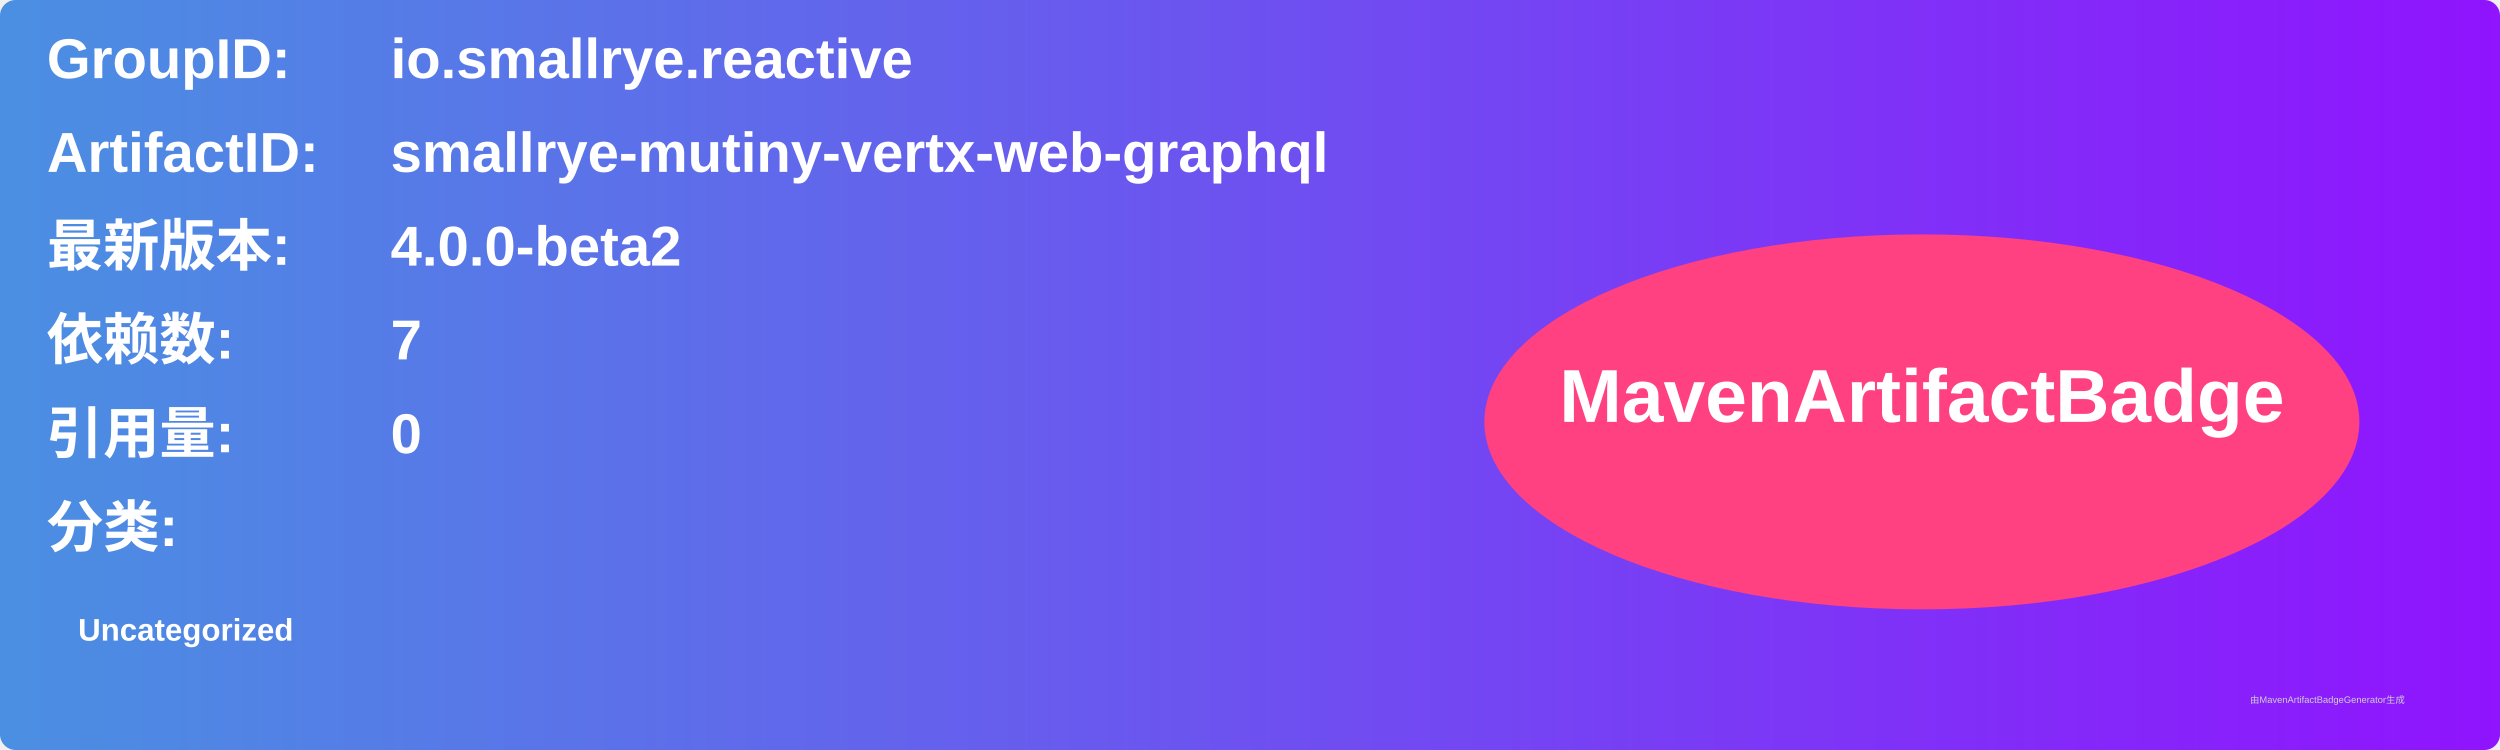
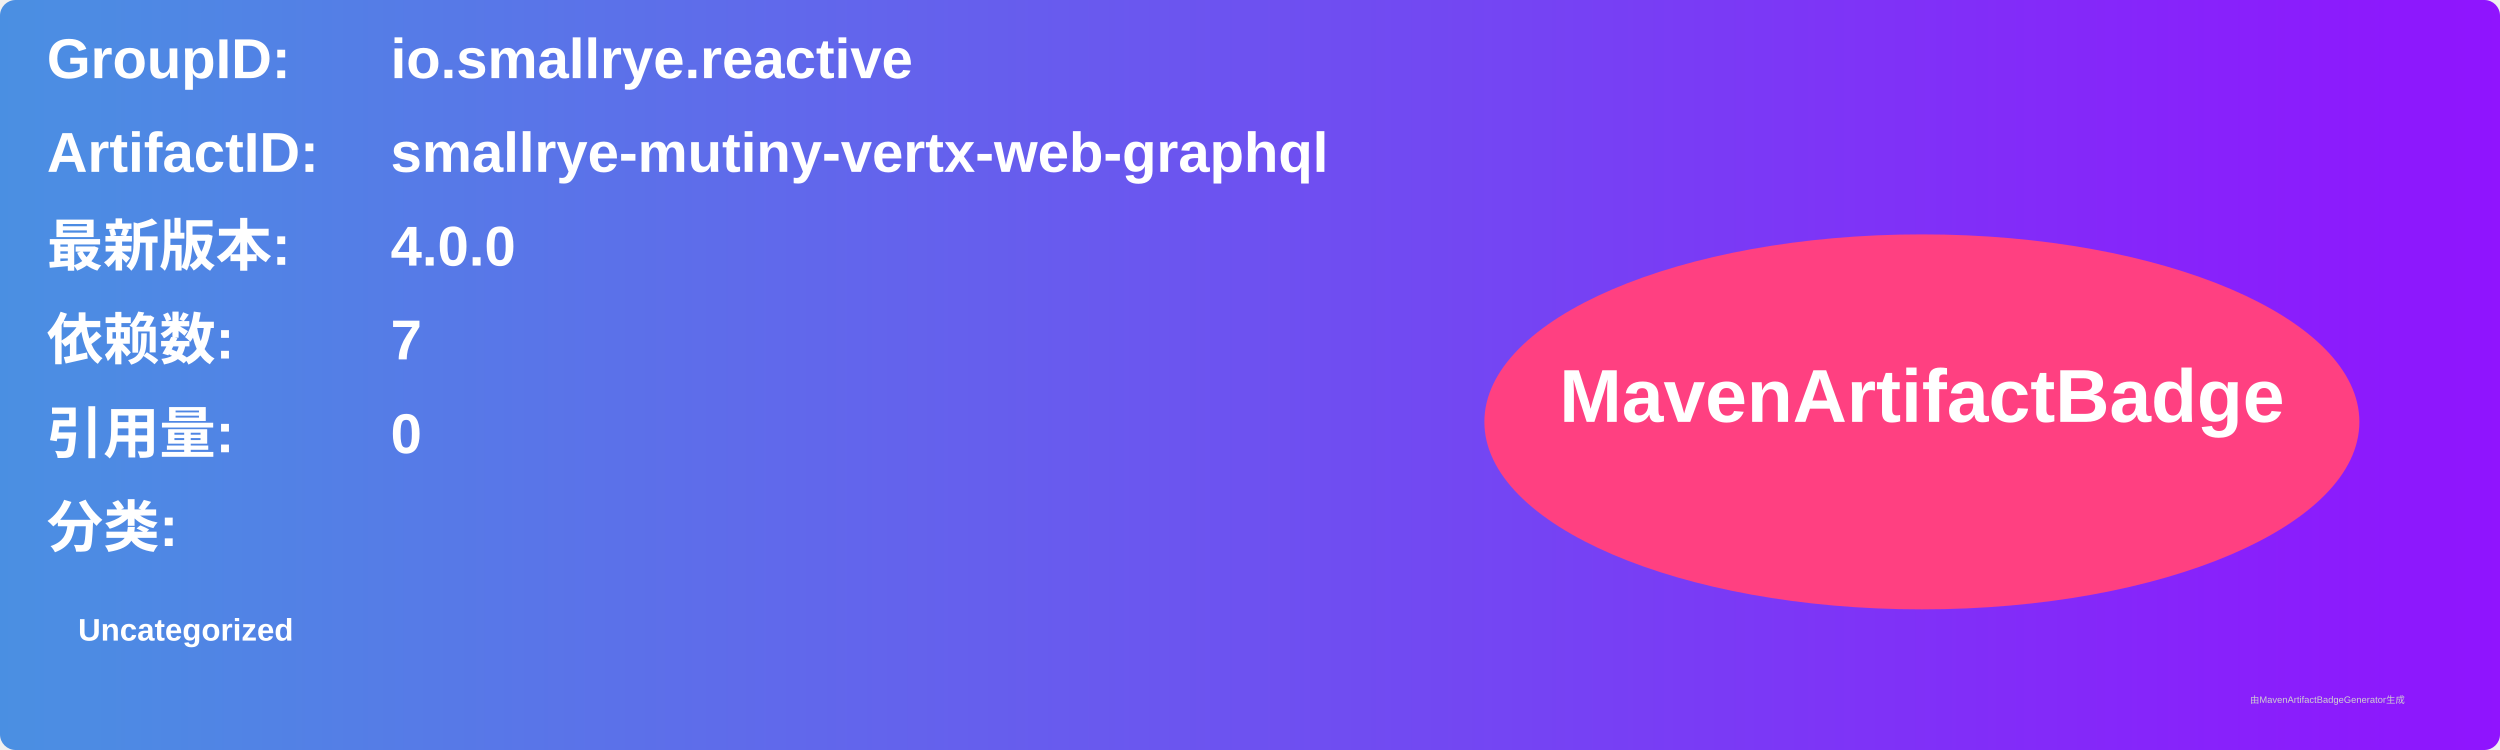
<svg xmlns="http://www.w3.org/2000/svg" width="800" height="240" viewBox="0 0 800 240">
  <linearGradient id="grad" x1="0%" y1="0%" x2="100%" y2="0%">
    <stop offset="0%" stop-color="#4a90e2" />
    <stop offset="100%" stop-color="#9013fe" />
  </linearGradient>
  <rect width="100%" height="100%" rx="5" ry="5" fill="url(#grad)" />
  <g transform="translate(15, 15)">
    <text x="0" y="10" font-family="Arial" font-size="18" fill="white" font-weight="bold" width="260">GroupID:</text>
    <text x="110" y="10" font-family="Arial" font-size="18" fill="white" font-weight="bold" width="460">io.smallrye.reactive</text>
    <text x="0" y="40" font-family="Arial" font-size="18" fill="white" font-weight="bold" width="260">ArtifactID:</text>
    <text x="110" y="40" font-family="Arial" font-size="18" fill="white" font-weight="bold" width="460">smallrye-mutiny-vertx-web-graphql</text>
    <text x="0" y="70" font-family="Arial" font-size="18" fill="white" font-weight="bold">最新版本:</text>
    <text x="110" y="70" font-family="Arial" font-size="18" fill="white" font-weight="bold">
-       <tspan font-weight="bold">4.0.0-beta2</tspan>
+       <tspan font-weight="bold">4.0.0</tspan>
    </text>
    <text x="0" y="100" font-family="Arial" font-size="18" fill="white" font-weight="bold">依赖数: </text>
    <text x="110" y="100" font-family="Arial" font-size="18" fill="white">
      <tspan font-weight="bold">7</tspan>
    </text>
    <text x="0" y="130" font-family="Arial" font-size="18" fill="white" font-weight="bold">引用量: </text>
    <text x="110" y="130" font-family="Arial" font-size="18" fill="white">
      <tspan font-weight="bold">0</tspan>
    </text>
    <text x="0" y="160" font-family="Arial" font-size="18" fill="white" font-weight="bold">分类:</text>
    <text x="10" y="190" font-family="Arial" font-size="10" fill="white">
      <tspan font-weight="bold">Uncategorized</tspan>
    </text>
    <ellipse cx="600" cy="120" rx="140" ry="60" fill="#ff4081" />
    <text x="600" y="120" text-anchor="middle" font-family="Arial" font-size="24" fill="white" font-weight="bold">MavenArtifactBadge</text>
  </g>
  <text x="720" y="225" font-family="Arial" font-size="3" fill="#d0d0d0">由MavenArtifactBadgeGenerator生成</text>
</svg>
